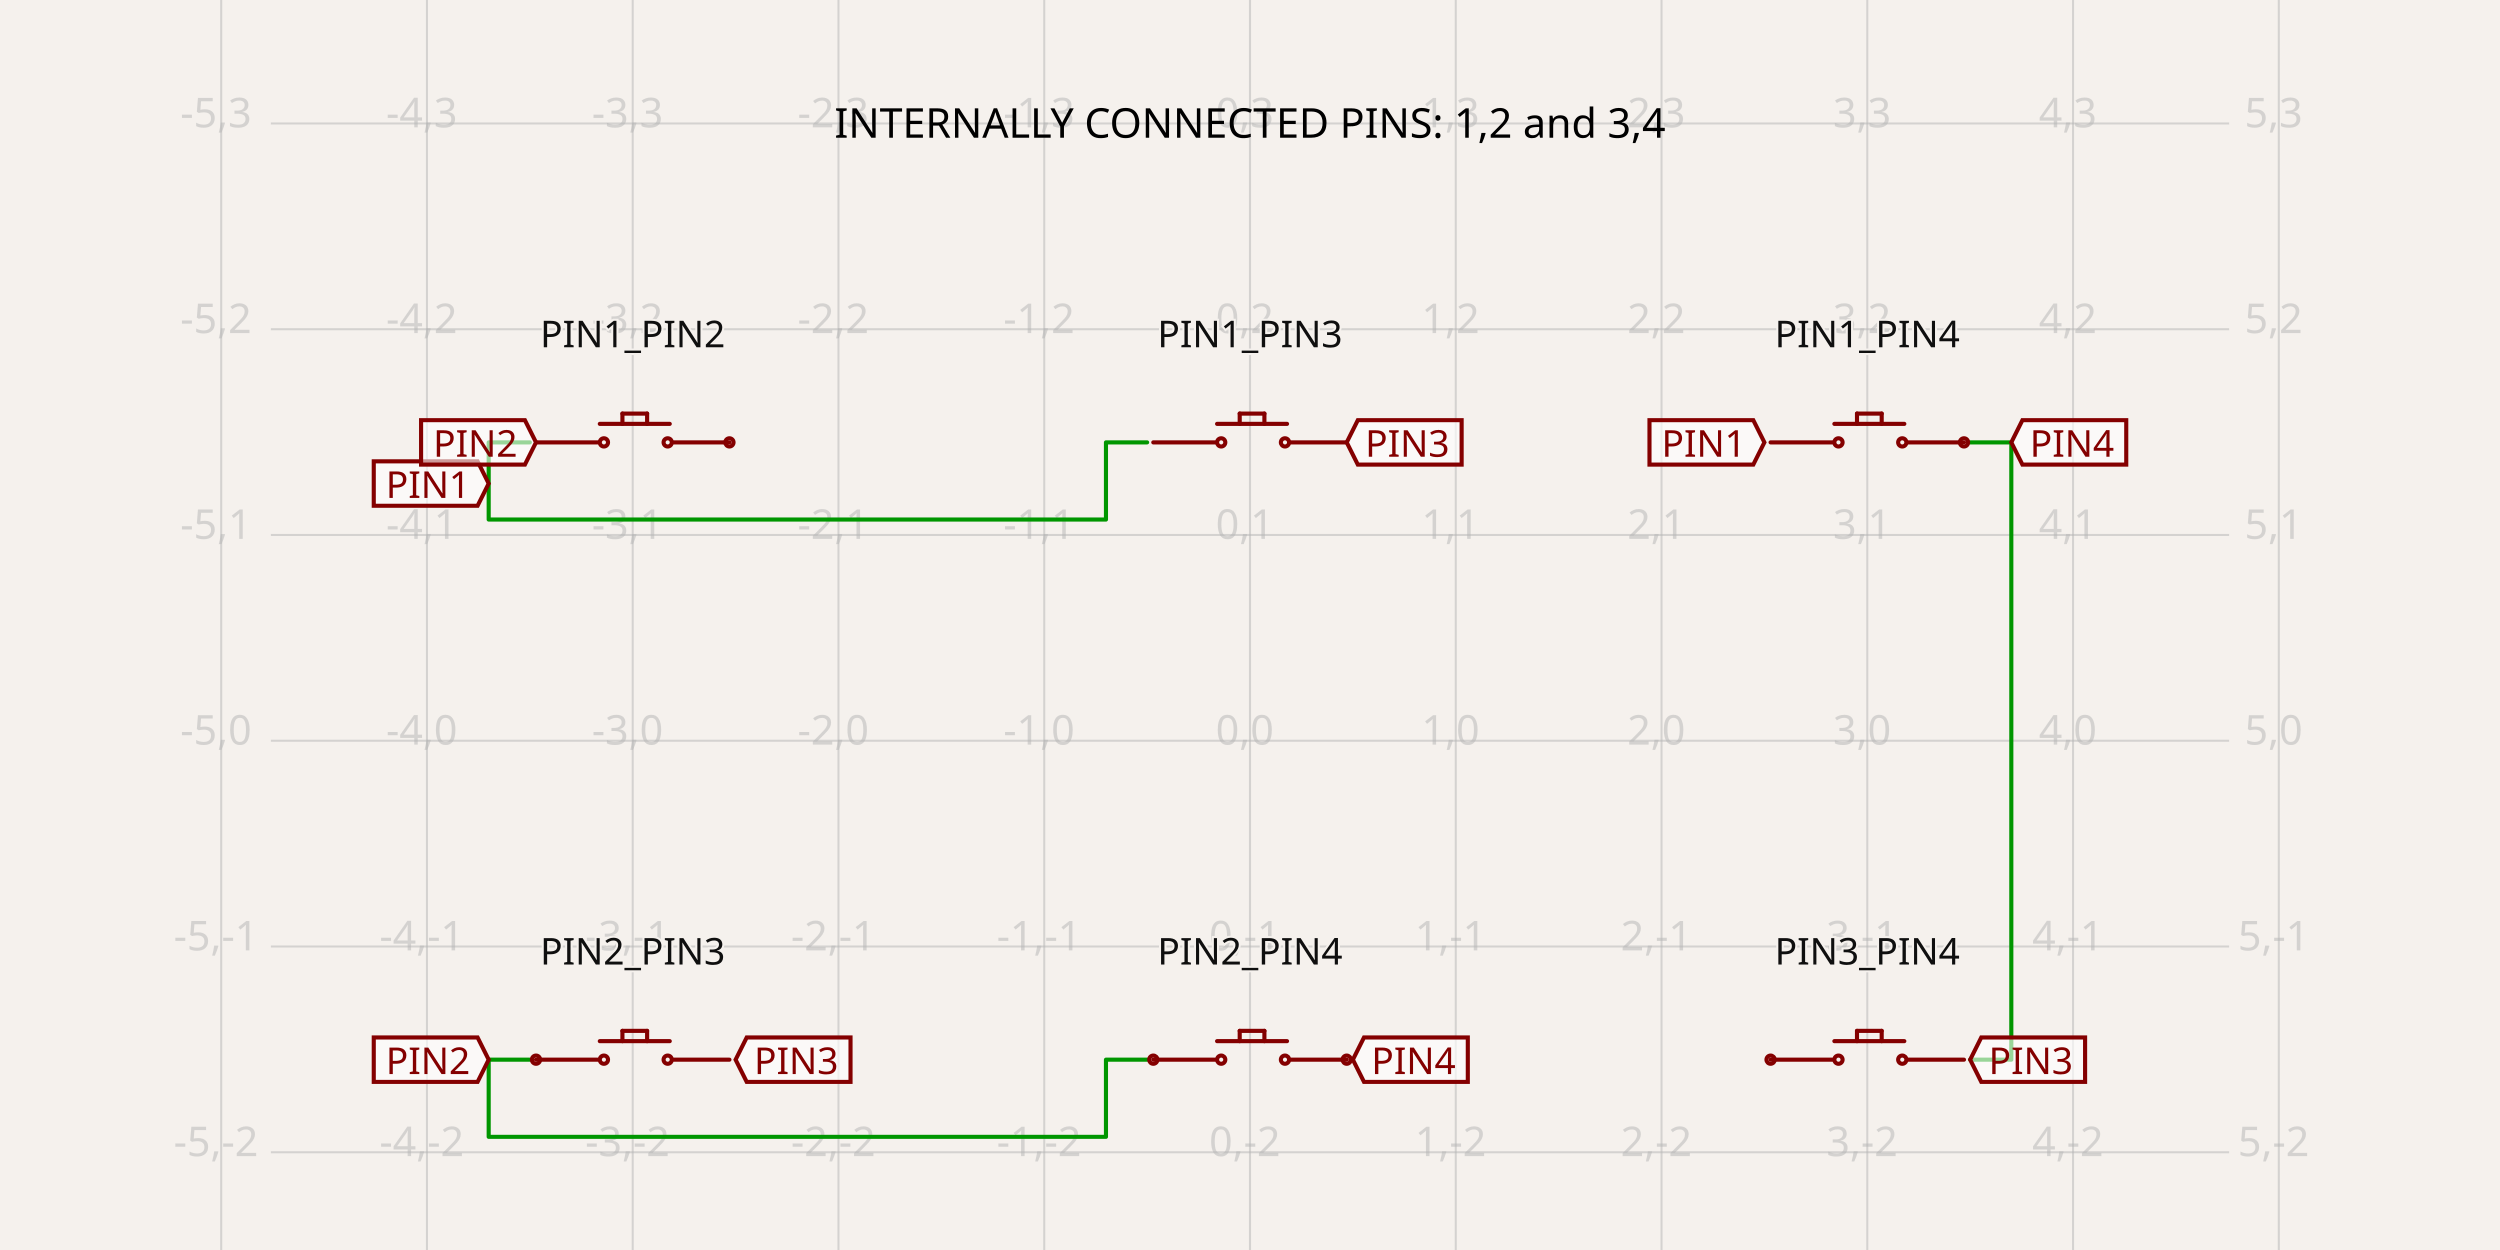
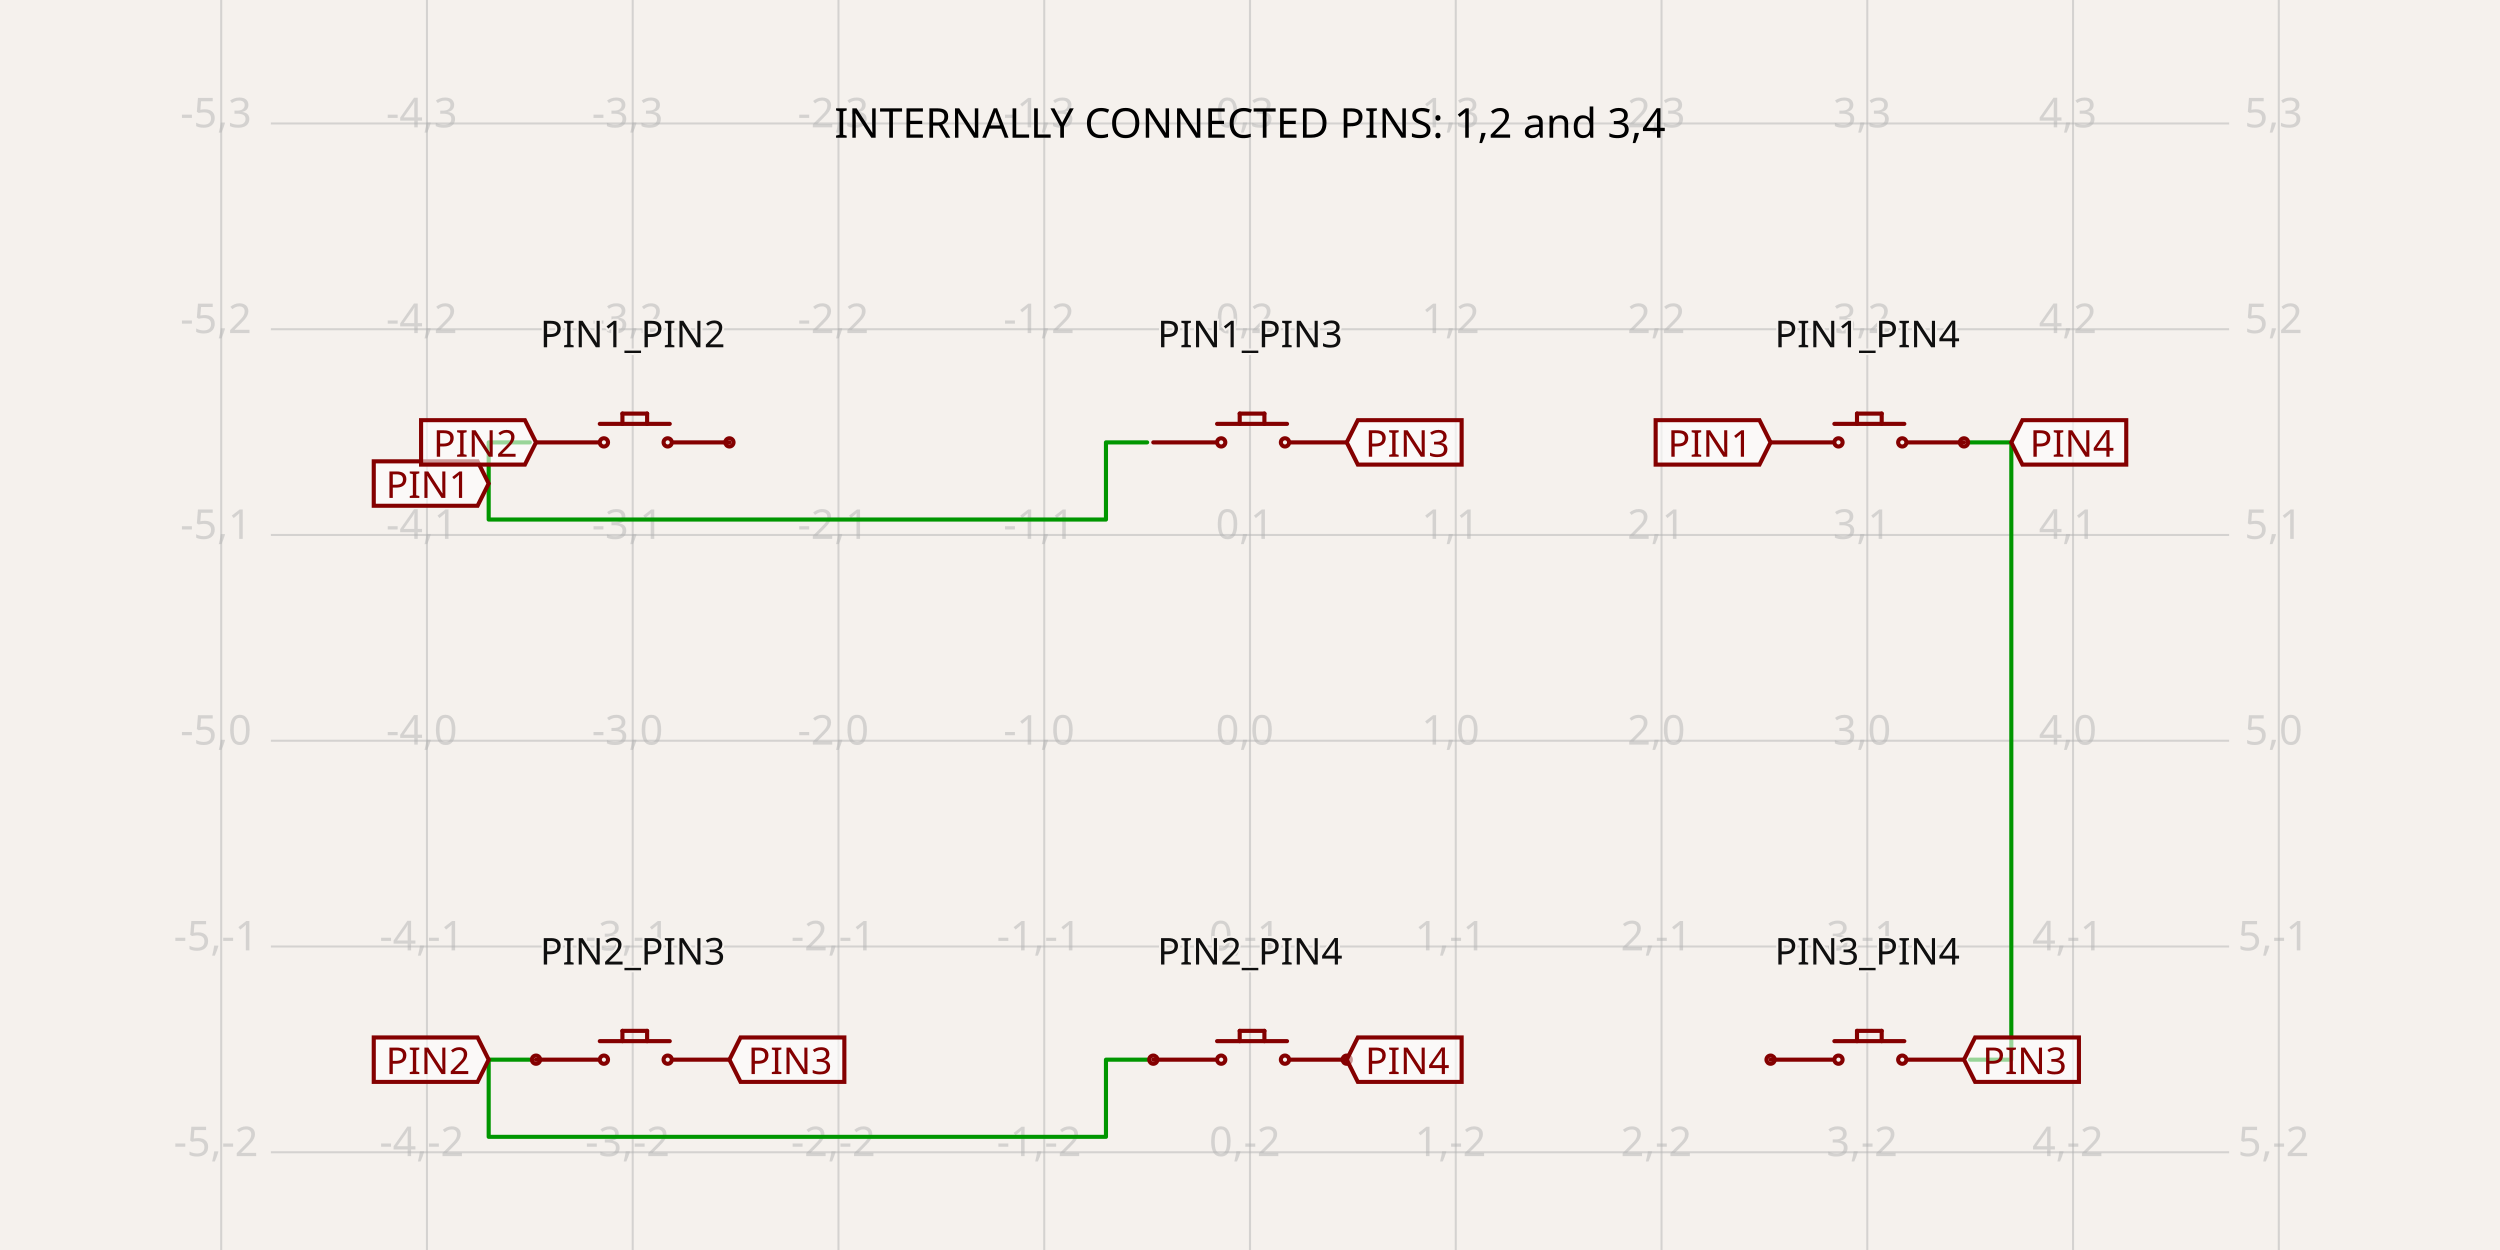
- <svg xmlns="http://www.w3.org/2000/svg" class="tscircuit-schematic" width="1200" height="600" style="background-color: rgb(245, 241, 237)" data-real-to-screen-transform="matrix(98.7654320988,0,0,-98.7654320988,600,355.5555555556)" data-software-used-string="@tscircuit/core@0.0.1353">
+ <svg xmlns="http://www.w3.org/2000/svg" class="tscircuit-schematic" width="1200" height="600" style="background-color: rgb(245, 241, 237)" data-real-to-screen-transform="matrix(98.7654320988,0,0,-98.7654320988,600,355.5555555556)" data-software-used-string="@tscircuit/core@0.0.1397">
  <style>
              .boundary { fill: rgb(245, 241, 237); }
              .schematic-boundary { fill: none; stroke: #fff; }
              .component { fill: none; stroke: rgb(132, 0, 0); }
              .chip { fill: rgb(255, 255, 194); stroke: rgb(132, 0, 0); }
              .component-pin { fill: none; stroke: rgb(132, 0, 0); }
              /* Basic per-trace hover fallback */
              .trace:hover {
                filter: invert(1);
              }
              .trace:hover .trace-crossing-outline {
                opacity: 0;
              }
              .trace:hover .trace-junction {
                filter: invert(1);
              }
              /* Net-hover highlighting: when a trace or its overlays are hovered,
                 invert color for all traces (base + overlays) sharing the same
                 subcircuit connectivity key. Also hide crossing outline during hover. */
              svg:has(:is(g.trace[data-subcircuit-connectivity-map-key="unnamedsubcircuitsubcircuit_source_group_0_connectivity_net1"], g.trace-overlays[data-subcircuit-connectivity-map-key="unnamedsubcircuitsubcircuit_source_group_0_connectivity_net1"]):hover) :is(g.trace[data-subcircuit-connectivity-map-key="unnamedsubcircuitsubcircuit_source_group_0_connectivity_net1"], g.trace-overlays[data-subcircuit-connectivity-map-key="unnamedsubcircuitsubcircuit_source_group_0_connectivity_net1"]) { filter: invert(1); }
svg:has(:is(g.trace[data-subcircuit-connectivity-map-key="unnamedsubcircuitsubcircuit_source_group_0_connectivity_net1"], g.trace-overlays[data-subcircuit-connectivity-map-key="unnamedsubcircuitsubcircuit_source_group_0_connectivity_net1"]):hover) g.trace-overlays[data-subcircuit-connectivity-map-key="unnamedsubcircuitsubcircuit_source_group_0_connectivity_net1"] .trace-crossing-outline { opacity: 0; }
svg:has(:is(g.trace[data-subcircuit-connectivity-map-key="unnamedsubcircuitsubcircuit_source_group_0_connectivity_net0"], g.trace-overlays[data-subcircuit-connectivity-map-key="unnamedsubcircuitsubcircuit_source_group_0_connectivity_net0"]):hover) :is(g.trace[data-subcircuit-connectivity-map-key="unnamedsubcircuitsubcircuit_source_group_0_connectivity_net0"], g.trace-overlays[data-subcircuit-connectivity-map-key="unnamedsubcircuitsubcircuit_source_group_0_connectivity_net0"]) { filter: invert(1); }
svg:has(:is(g.trace[data-subcircuit-connectivity-map-key="unnamedsubcircuitsubcircuit_source_group_0_connectivity_net0"], g.trace-overlays[data-subcircuit-connectivity-map-key="unnamedsubcircuitsubcircuit_source_group_0_connectivity_net0"]):hover) g.trace-overlays[data-subcircuit-connectivity-map-key="unnamedsubcircuitsubcircuit_source_group_0_connectivity_net0"] .trace-crossing-outline { opacity: 0; }
svg:has(:is(g.trace[data-subcircuit-connectivity-map-key="unnamedsubcircuitsubcircuit_source_group_0_connectivity_net3"], g.trace-overlays[data-subcircuit-connectivity-map-key="unnamedsubcircuitsubcircuit_source_group_0_connectivity_net3"]):hover) :is(g.trace[data-subcircuit-connectivity-map-key="unnamedsubcircuitsubcircuit_source_group_0_connectivity_net3"], g.trace-overlays[data-subcircuit-connectivity-map-key="unnamedsubcircuitsubcircuit_source_group_0_connectivity_net3"]) { filter: invert(1); }
svg:has(:is(g.trace[data-subcircuit-connectivity-map-key="unnamedsubcircuitsubcircuit_source_group_0_connectivity_net3"], g.trace-overlays[data-subcircuit-connectivity-map-key="unnamedsubcircuitsubcircuit_source_group_0_connectivity_net3"]):hover) g.trace-overlays[data-subcircuit-connectivity-map-key="unnamedsubcircuitsubcircuit_source_group_0_connectivity_net3"] .trace-crossing-outline { opacity: 0; }
              .text { font-family: sans-serif; fill: rgb(0, 150, 0); }
              .pin-number { fill: rgb(169, 0, 0); }
              .port-label { fill: rgb(0, 100, 100); }
              .component-name { fill: rgb(0, 100, 100); }
              
            </style>
  <rect class="boundary" x="0" y="0" width="1200" height="600" />
  <g class="grid sch-grid">
    <line x1="106.173" y1="600" x2="106.173" y2="-8.003553375601768e-11" stroke="rgb(181, 181, 181)" stroke-width="0.988" stroke-opacity="0.5" />
    <line x1="204.938" y1="600" x2="204.938" y2="-8.003553375601768e-11" stroke="rgb(181, 181, 181)" stroke-width="0.988" stroke-opacity="0.5" />
    <line x1="303.704" y1="600" x2="303.704" y2="-8.003553375601768e-11" stroke="rgb(181, 181, 181)" stroke-width="0.988" stroke-opacity="0.5" />
    <line x1="402.469" y1="600" x2="402.469" y2="-8.003553375601768e-11" stroke="rgb(181, 181, 181)" stroke-width="0.988" stroke-opacity="0.5" />
    <line x1="501.235" y1="600" x2="501.235" y2="-8.003553375601768e-11" stroke="rgb(181, 181, 181)" stroke-width="0.988" stroke-opacity="0.5" />
    <line x1="600" y1="600" x2="600" y2="-8.003553375601768e-11" stroke="rgb(181, 181, 181)" stroke-width="0.988" stroke-opacity="0.5" />
    <line x1="698.765" y1="600" x2="698.765" y2="-8.003553375601768e-11" stroke="rgb(181, 181, 181)" stroke-width="0.988" stroke-opacity="0.5" />
    <line x1="797.531" y1="600" x2="797.531" y2="-8.003553375601768e-11" stroke="rgb(181, 181, 181)" stroke-width="0.988" stroke-opacity="0.5" />
    <line x1="896.296" y1="600" x2="896.296" y2="-8.003553375601768e-11" stroke="rgb(181, 181, 181)" stroke-width="0.988" stroke-opacity="0.5" />
    <line x1="995.062" y1="600" x2="995.062" y2="-8.003553375601768e-11" stroke="rgb(181, 181, 181)" stroke-width="0.988" stroke-opacity="0.5" />
    <line x1="1093.827" y1="600" x2="1093.827" y2="-8.003553375601768e-11" stroke="rgb(181, 181, 181)" stroke-width="0.988" stroke-opacity="0.5" />
    <line x1="130.021" y1="651.852" x2="1069.979" y2="651.852" stroke="rgb(181, 181, 181)" stroke-width="0.988" stroke-opacity="0.5" />
    <line x1="130.021" y1="553.086" x2="1069.979" y2="553.086" stroke="rgb(181, 181, 181)" stroke-width="0.988" stroke-opacity="0.5" />
    <line x1="130.021" y1="454.321" x2="1069.979" y2="454.321" stroke="rgb(181, 181, 181)" stroke-width="0.988" stroke-opacity="0.5" />
    <line x1="130.021" y1="355.556" x2="1069.979" y2="355.556" stroke="rgb(181, 181, 181)" stroke-width="0.988" stroke-opacity="0.5" />
    <line x1="130.021" y1="256.79" x2="1069.979" y2="256.79" stroke="rgb(181, 181, 181)" stroke-width="0.988" stroke-opacity="0.5" />
    <line x1="130.021" y1="158.025" x2="1069.979" y2="158.025" stroke="rgb(181, 181, 181)" stroke-width="0.988" stroke-opacity="0.5" />
    <line x1="130.021" y1="59.259" x2="1069.979" y2="59.259" stroke="rgb(181, 181, 181)" stroke-width="0.988" stroke-opacity="0.5" />
    <line x1="130.021" y1="-39.506" x2="1069.979" y2="-39.506" stroke="rgb(181, 181, 181)" stroke-width="0.988" stroke-opacity="0.5" />
    <text x="103.673" y="646.852" fill="rgb(181, 181, 181)" font-size="19.753" fill-opacity="0.5" text-anchor="middle" dominant-baseline="middle" font-family="sans-serif">-5,-3</text>
    <text x="103.673" y="548.086" fill="rgb(181, 181, 181)" font-size="19.753" fill-opacity="0.5" text-anchor="middle" dominant-baseline="middle" font-family="sans-serif">-5,-2</text>
    <text x="103.673" y="449.321" fill="rgb(181, 181, 181)" font-size="19.753" fill-opacity="0.5" text-anchor="middle" dominant-baseline="middle" font-family="sans-serif">-5,-1</text>
    <text x="103.673" y="350.556" fill="rgb(181, 181, 181)" font-size="19.753" fill-opacity="0.5" text-anchor="middle" dominant-baseline="middle" font-family="sans-serif">-5,0</text>
    <text x="103.673" y="251.79" fill="rgb(181, 181, 181)" font-size="19.753" fill-opacity="0.5" text-anchor="middle" dominant-baseline="middle" font-family="sans-serif">-5,1</text>
    <text x="103.673" y="153.025" fill="rgb(181, 181, 181)" font-size="19.753" fill-opacity="0.5" text-anchor="middle" dominant-baseline="middle" font-family="sans-serif">-5,2</text>
    <text x="103.673" y="54.259" fill="rgb(181, 181, 181)" font-size="19.753" fill-opacity="0.5" text-anchor="middle" dominant-baseline="middle" font-family="sans-serif">-5,3</text>
    <text x="103.673" y="-44.506" fill="rgb(181, 181, 181)" font-size="19.753" fill-opacity="0.5" text-anchor="middle" dominant-baseline="middle" font-family="sans-serif">-5,4</text>
    <text x="202.438" y="646.852" fill="rgb(181, 181, 181)" font-size="19.753" fill-opacity="0.5" text-anchor="middle" dominant-baseline="middle" font-family="sans-serif">-4,-3</text>
    <text x="202.438" y="548.086" fill="rgb(181, 181, 181)" font-size="19.753" fill-opacity="0.5" text-anchor="middle" dominant-baseline="middle" font-family="sans-serif">-4,-2</text>
    <text x="202.438" y="449.321" fill="rgb(181, 181, 181)" font-size="19.753" fill-opacity="0.5" text-anchor="middle" dominant-baseline="middle" font-family="sans-serif">-4,-1</text>
    <text x="202.438" y="350.556" fill="rgb(181, 181, 181)" font-size="19.753" fill-opacity="0.5" text-anchor="middle" dominant-baseline="middle" font-family="sans-serif">-4,0</text>
    <text x="202.438" y="251.79" fill="rgb(181, 181, 181)" font-size="19.753" fill-opacity="0.5" text-anchor="middle" dominant-baseline="middle" font-family="sans-serif">-4,1</text>
    <text x="202.438" y="153.025" fill="rgb(181, 181, 181)" font-size="19.753" fill-opacity="0.5" text-anchor="middle" dominant-baseline="middle" font-family="sans-serif">-4,2</text>
    <text x="202.438" y="54.259" fill="rgb(181, 181, 181)" font-size="19.753" fill-opacity="0.5" text-anchor="middle" dominant-baseline="middle" font-family="sans-serif">-4,3</text>
    <text x="202.438" y="-44.506" fill="rgb(181, 181, 181)" font-size="19.753" fill-opacity="0.5" text-anchor="middle" dominant-baseline="middle" font-family="sans-serif">-4,4</text>
    <text x="301.204" y="646.852" fill="rgb(181, 181, 181)" font-size="19.753" fill-opacity="0.5" text-anchor="middle" dominant-baseline="middle" font-family="sans-serif">-3,-3</text>
    <text x="301.204" y="548.086" fill="rgb(181, 181, 181)" font-size="19.753" fill-opacity="0.5" text-anchor="middle" dominant-baseline="middle" font-family="sans-serif">-3,-2</text>
    <text x="301.204" y="449.321" fill="rgb(181, 181, 181)" font-size="19.753" fill-opacity="0.5" text-anchor="middle" dominant-baseline="middle" font-family="sans-serif">-3,-1</text>
    <text x="301.204" y="350.556" fill="rgb(181, 181, 181)" font-size="19.753" fill-opacity="0.5" text-anchor="middle" dominant-baseline="middle" font-family="sans-serif">-3,0</text>
    <text x="301.204" y="251.79" fill="rgb(181, 181, 181)" font-size="19.753" fill-opacity="0.5" text-anchor="middle" dominant-baseline="middle" font-family="sans-serif">-3,1</text>
    <text x="301.204" y="153.025" fill="rgb(181, 181, 181)" font-size="19.753" fill-opacity="0.5" text-anchor="middle" dominant-baseline="middle" font-family="sans-serif">-3,2</text>
    <text x="301.204" y="54.259" fill="rgb(181, 181, 181)" font-size="19.753" fill-opacity="0.5" text-anchor="middle" dominant-baseline="middle" font-family="sans-serif">-3,3</text>
    <text x="301.204" y="-44.506" fill="rgb(181, 181, 181)" font-size="19.753" fill-opacity="0.5" text-anchor="middle" dominant-baseline="middle" font-family="sans-serif">-3,4</text>
    <text x="399.969" y="646.852" fill="rgb(181, 181, 181)" font-size="19.753" fill-opacity="0.5" text-anchor="middle" dominant-baseline="middle" font-family="sans-serif">-2,-3</text>
    <text x="399.969" y="548.086" fill="rgb(181, 181, 181)" font-size="19.753" fill-opacity="0.5" text-anchor="middle" dominant-baseline="middle" font-family="sans-serif">-2,-2</text>
    <text x="399.969" y="449.321" fill="rgb(181, 181, 181)" font-size="19.753" fill-opacity="0.5" text-anchor="middle" dominant-baseline="middle" font-family="sans-serif">-2,-1</text>
    <text x="399.969" y="350.556" fill="rgb(181, 181, 181)" font-size="19.753" fill-opacity="0.5" text-anchor="middle" dominant-baseline="middle" font-family="sans-serif">-2,0</text>
    <text x="399.969" y="251.79" fill="rgb(181, 181, 181)" font-size="19.753" fill-opacity="0.5" text-anchor="middle" dominant-baseline="middle" font-family="sans-serif">-2,1</text>
    <text x="399.969" y="153.025" fill="rgb(181, 181, 181)" font-size="19.753" fill-opacity="0.5" text-anchor="middle" dominant-baseline="middle" font-family="sans-serif">-2,2</text>
    <text x="399.969" y="54.259" fill="rgb(181, 181, 181)" font-size="19.753" fill-opacity="0.5" text-anchor="middle" dominant-baseline="middle" font-family="sans-serif">-2,3</text>
    <text x="399.969" y="-44.506" fill="rgb(181, 181, 181)" font-size="19.753" fill-opacity="0.5" text-anchor="middle" dominant-baseline="middle" font-family="sans-serif">-2,4</text>
    <text x="498.735" y="646.852" fill="rgb(181, 181, 181)" font-size="19.753" fill-opacity="0.5" text-anchor="middle" dominant-baseline="middle" font-family="sans-serif">-1,-3</text>
    <text x="498.735" y="548.086" fill="rgb(181, 181, 181)" font-size="19.753" fill-opacity="0.5" text-anchor="middle" dominant-baseline="middle" font-family="sans-serif">-1,-2</text>
    <text x="498.735" y="449.321" fill="rgb(181, 181, 181)" font-size="19.753" fill-opacity="0.5" text-anchor="middle" dominant-baseline="middle" font-family="sans-serif">-1,-1</text>
    <text x="498.735" y="350.556" fill="rgb(181, 181, 181)" font-size="19.753" fill-opacity="0.5" text-anchor="middle" dominant-baseline="middle" font-family="sans-serif">-1,0</text>
    <text x="498.735" y="251.79" fill="rgb(181, 181, 181)" font-size="19.753" fill-opacity="0.5" text-anchor="middle" dominant-baseline="middle" font-family="sans-serif">-1,1</text>
    <text x="498.735" y="153.025" fill="rgb(181, 181, 181)" font-size="19.753" fill-opacity="0.5" text-anchor="middle" dominant-baseline="middle" font-family="sans-serif">-1,2</text>
    <text x="498.735" y="54.259" fill="rgb(181, 181, 181)" font-size="19.753" fill-opacity="0.5" text-anchor="middle" dominant-baseline="middle" font-family="sans-serif">-1,3</text>
    <text x="498.735" y="-44.506" fill="rgb(181, 181, 181)" font-size="19.753" fill-opacity="0.5" text-anchor="middle" dominant-baseline="middle" font-family="sans-serif">-1,4</text>
    <text x="597.5" y="646.852" fill="rgb(181, 181, 181)" font-size="19.753" fill-opacity="0.5" text-anchor="middle" dominant-baseline="middle" font-family="sans-serif">0,-3</text>
    <text x="597.5" y="548.086" fill="rgb(181, 181, 181)" font-size="19.753" fill-opacity="0.5" text-anchor="middle" dominant-baseline="middle" font-family="sans-serif">0,-2</text>
    <text x="597.5" y="449.321" fill="rgb(181, 181, 181)" font-size="19.753" fill-opacity="0.5" text-anchor="middle" dominant-baseline="middle" font-family="sans-serif">0,-1</text>
    <text x="597.5" y="350.556" fill="rgb(181, 181, 181)" font-size="19.753" fill-opacity="0.5" text-anchor="middle" dominant-baseline="middle" font-family="sans-serif">0,0</text>
    <text x="597.5" y="251.79" fill="rgb(181, 181, 181)" font-size="19.753" fill-opacity="0.5" text-anchor="middle" dominant-baseline="middle" font-family="sans-serif">0,1</text>
    <text x="597.5" y="153.025" fill="rgb(181, 181, 181)" font-size="19.753" fill-opacity="0.5" text-anchor="middle" dominant-baseline="middle" font-family="sans-serif">0,2</text>
    <text x="597.5" y="54.259" fill="rgb(181, 181, 181)" font-size="19.753" fill-opacity="0.5" text-anchor="middle" dominant-baseline="middle" font-family="sans-serif">0,3</text>
    <text x="597.5" y="-44.506" fill="rgb(181, 181, 181)" font-size="19.753" fill-opacity="0.5" text-anchor="middle" dominant-baseline="middle" font-family="sans-serif">0,4</text>
    <text x="696.265" y="646.852" fill="rgb(181, 181, 181)" font-size="19.753" fill-opacity="0.5" text-anchor="middle" dominant-baseline="middle" font-family="sans-serif">1,-3</text>
    <text x="696.265" y="548.086" fill="rgb(181, 181, 181)" font-size="19.753" fill-opacity="0.5" text-anchor="middle" dominant-baseline="middle" font-family="sans-serif">1,-2</text>
    <text x="696.265" y="449.321" fill="rgb(181, 181, 181)" font-size="19.753" fill-opacity="0.5" text-anchor="middle" dominant-baseline="middle" font-family="sans-serif">1,-1</text>
    <text x="696.265" y="350.556" fill="rgb(181, 181, 181)" font-size="19.753" fill-opacity="0.5" text-anchor="middle" dominant-baseline="middle" font-family="sans-serif">1,0</text>
    <text x="696.265" y="251.79" fill="rgb(181, 181, 181)" font-size="19.753" fill-opacity="0.5" text-anchor="middle" dominant-baseline="middle" font-family="sans-serif">1,1</text>
    <text x="696.265" y="153.025" fill="rgb(181, 181, 181)" font-size="19.753" fill-opacity="0.5" text-anchor="middle" dominant-baseline="middle" font-family="sans-serif">1,2</text>
    <text x="696.265" y="54.259" fill="rgb(181, 181, 181)" font-size="19.753" fill-opacity="0.5" text-anchor="middle" dominant-baseline="middle" font-family="sans-serif">1,3</text>
    <text x="696.265" y="-44.506" fill="rgb(181, 181, 181)" font-size="19.753" fill-opacity="0.5" text-anchor="middle" dominant-baseline="middle" font-family="sans-serif">1,4</text>
    <text x="795.031" y="646.852" fill="rgb(181, 181, 181)" font-size="19.753" fill-opacity="0.5" text-anchor="middle" dominant-baseline="middle" font-family="sans-serif">2,-3</text>
    <text x="795.031" y="548.086" fill="rgb(181, 181, 181)" font-size="19.753" fill-opacity="0.5" text-anchor="middle" dominant-baseline="middle" font-family="sans-serif">2,-2</text>
    <text x="795.031" y="449.321" fill="rgb(181, 181, 181)" font-size="19.753" fill-opacity="0.5" text-anchor="middle" dominant-baseline="middle" font-family="sans-serif">2,-1</text>
    <text x="795.031" y="350.556" fill="rgb(181, 181, 181)" font-size="19.753" fill-opacity="0.5" text-anchor="middle" dominant-baseline="middle" font-family="sans-serif">2,0</text>
    <text x="795.031" y="251.79" fill="rgb(181, 181, 181)" font-size="19.753" fill-opacity="0.5" text-anchor="middle" dominant-baseline="middle" font-family="sans-serif">2,1</text>
    <text x="795.031" y="153.025" fill="rgb(181, 181, 181)" font-size="19.753" fill-opacity="0.5" text-anchor="middle" dominant-baseline="middle" font-family="sans-serif">2,2</text>
    <text x="795.031" y="54.259" fill="rgb(181, 181, 181)" font-size="19.753" fill-opacity="0.5" text-anchor="middle" dominant-baseline="middle" font-family="sans-serif">2,3</text>
    <text x="795.031" y="-44.506" fill="rgb(181, 181, 181)" font-size="19.753" fill-opacity="0.5" text-anchor="middle" dominant-baseline="middle" font-family="sans-serif">2,4</text>
    <text x="893.796" y="646.852" fill="rgb(181, 181, 181)" font-size="19.753" fill-opacity="0.5" text-anchor="middle" dominant-baseline="middle" font-family="sans-serif">3,-3</text>
    <text x="893.796" y="548.086" fill="rgb(181, 181, 181)" font-size="19.753" fill-opacity="0.5" text-anchor="middle" dominant-baseline="middle" font-family="sans-serif">3,-2</text>
    <text x="893.796" y="449.321" fill="rgb(181, 181, 181)" font-size="19.753" fill-opacity="0.5" text-anchor="middle" dominant-baseline="middle" font-family="sans-serif">3,-1</text>
    <text x="893.796" y="350.556" fill="rgb(181, 181, 181)" font-size="19.753" fill-opacity="0.5" text-anchor="middle" dominant-baseline="middle" font-family="sans-serif">3,0</text>
    <text x="893.796" y="251.79" fill="rgb(181, 181, 181)" font-size="19.753" fill-opacity="0.5" text-anchor="middle" dominant-baseline="middle" font-family="sans-serif">3,1</text>
    <text x="893.796" y="153.025" fill="rgb(181, 181, 181)" font-size="19.753" fill-opacity="0.5" text-anchor="middle" dominant-baseline="middle" font-family="sans-serif">3,2</text>
    <text x="893.796" y="54.259" fill="rgb(181, 181, 181)" font-size="19.753" fill-opacity="0.5" text-anchor="middle" dominant-baseline="middle" font-family="sans-serif">3,3</text>
    <text x="893.796" y="-44.506" fill="rgb(181, 181, 181)" font-size="19.753" fill-opacity="0.5" text-anchor="middle" dominant-baseline="middle" font-family="sans-serif">3,4</text>
    <text x="992.562" y="646.852" fill="rgb(181, 181, 181)" font-size="19.753" fill-opacity="0.5" text-anchor="middle" dominant-baseline="middle" font-family="sans-serif">4,-3</text>
    <text x="992.562" y="548.086" fill="rgb(181, 181, 181)" font-size="19.753" fill-opacity="0.5" text-anchor="middle" dominant-baseline="middle" font-family="sans-serif">4,-2</text>
    <text x="992.562" y="449.321" fill="rgb(181, 181, 181)" font-size="19.753" fill-opacity="0.5" text-anchor="middle" dominant-baseline="middle" font-family="sans-serif">4,-1</text>
    <text x="992.562" y="350.556" fill="rgb(181, 181, 181)" font-size="19.753" fill-opacity="0.5" text-anchor="middle" dominant-baseline="middle" font-family="sans-serif">4,0</text>
    <text x="992.562" y="251.79" fill="rgb(181, 181, 181)" font-size="19.753" fill-opacity="0.5" text-anchor="middle" dominant-baseline="middle" font-family="sans-serif">4,1</text>
    <text x="992.562" y="153.025" fill="rgb(181, 181, 181)" font-size="19.753" fill-opacity="0.5" text-anchor="middle" dominant-baseline="middle" font-family="sans-serif">4,2</text>
    <text x="992.562" y="54.259" fill="rgb(181, 181, 181)" font-size="19.753" fill-opacity="0.5" text-anchor="middle" dominant-baseline="middle" font-family="sans-serif">4,3</text>
    <text x="992.562" y="-44.506" fill="rgb(181, 181, 181)" font-size="19.753" fill-opacity="0.5" text-anchor="middle" dominant-baseline="middle" font-family="sans-serif">4,4</text>
    <text x="1091.327" y="646.852" fill="rgb(181, 181, 181)" font-size="19.753" fill-opacity="0.5" text-anchor="middle" dominant-baseline="middle" font-family="sans-serif">5,-3</text>
    <text x="1091.327" y="548.086" fill="rgb(181, 181, 181)" font-size="19.753" fill-opacity="0.5" text-anchor="middle" dominant-baseline="middle" font-family="sans-serif">5,-2</text>
    <text x="1091.327" y="449.321" fill="rgb(181, 181, 181)" font-size="19.753" fill-opacity="0.5" text-anchor="middle" dominant-baseline="middle" font-family="sans-serif">5,-1</text>
    <text x="1091.327" y="350.556" fill="rgb(181, 181, 181)" font-size="19.753" fill-opacity="0.5" text-anchor="middle" dominant-baseline="middle" font-family="sans-serif">5,0</text>
    <text x="1091.327" y="251.79" fill="rgb(181, 181, 181)" font-size="19.753" fill-opacity="0.5" text-anchor="middle" dominant-baseline="middle" font-family="sans-serif">5,1</text>
    <text x="1091.327" y="153.025" fill="rgb(181, 181, 181)" font-size="19.753" fill-opacity="0.5" text-anchor="middle" dominant-baseline="middle" font-family="sans-serif">5,2</text>
    <text x="1091.327" y="54.259" fill="rgb(181, 181, 181)" font-size="19.753" fill-opacity="0.5" text-anchor="middle" dominant-baseline="middle" font-family="sans-serif">5,3</text>
    <text x="1091.327" y="-44.506" fill="rgb(181, 181, 181)" font-size="19.753" fill-opacity="0.5" text-anchor="middle" dominant-baseline="middle" font-family="sans-serif">5,4</text>
  </g>
  <g class="trace sch-trace" data-layer="base" data-circuit-json-type="schematic_trace" data-schematic-trace-id="schematic_trace_0" data-subcircuit-connectivity-map-key="unnamedsubcircuitsubcircuit_source_group_0_connectivity_net1">
    <path d="M 254.321 508.642 L 234.568 508.642 L 234.568 545.679 L 530.864 545.679 L 530.864 508.642 L 550.617 508.642" class="trace-invisible-hover-outline sch-trace-hitbox" stroke="rgb(0, 150, 0)" fill="none" stroke-width="15.802px" stroke-linecap="round" opacity="0" stroke-linejoin="round" />
    <path class="sch-trace-path" d="M 254.321 508.642 L 234.568 508.642 L 234.568 545.679 L 530.864 545.679 L 530.864 508.642 L 550.617 508.642" stroke="rgb(0, 150, 0)" fill="none" stroke-width="1.975px" stroke-linecap="round" stroke-linejoin="round" />
  </g>
  <g class="trace sch-trace" data-layer="base" data-circuit-json-type="schematic_trace" data-schematic-trace-id="schematic_trace_1" data-subcircuit-connectivity-map-key="unnamedsubcircuitsubcircuit_source_group_0_connectivity_net0">
    <path d="M 254.321 212.346 L 234.568 212.346 L 234.568 249.383 L 530.864 249.383 L 530.864 212.346 L 550.617 212.346" class="trace-invisible-hover-outline sch-trace-hitbox" stroke="rgb(0, 150, 0)" fill="none" stroke-width="15.802px" stroke-linecap="round" opacity="0" stroke-linejoin="round" />
    <path class="sch-trace-path" d="M 254.321 212.346 L 234.568 212.346 L 234.568 249.383 L 530.864 249.383 L 530.864 212.346 L 550.617 212.346" stroke="rgb(0, 150, 0)" fill="none" stroke-width="1.975px" stroke-linecap="round" stroke-linejoin="round" />
  </g>
  <g class="trace sch-trace" data-layer="base" data-circuit-json-type="schematic_trace" data-schematic-trace-id="schematic_trace_2" data-subcircuit-connectivity-map-key="unnamedsubcircuitsubcircuit_source_group_0_connectivity_net3">
    <path d="M 945.679 212.346 L 965.432 212.346 L 965.432 508.642 L 945.679 508.642" class="trace-invisible-hover-outline sch-trace-hitbox" stroke="rgb(0, 150, 0)" fill="none" stroke-width="15.802px" stroke-linecap="round" opacity="0" stroke-linejoin="round" />
    <path class="sch-trace-path" d="M 945.679 212.346 L 965.432 212.346 L 965.432 508.642 L 945.679 508.642" stroke="rgb(0, 150, 0)" fill="none" stroke-width="1.975px" stroke-linecap="round" stroke-linejoin="round" />
  </g>
  <g class="trace-overlays sch-trace-overlays" data-layer="overlay" data-circuit-json-type="schematic_trace" data-schematic-trace-id="schematic_trace_0" data-subcircuit-connectivity-map-key="unnamedsubcircuitsubcircuit_source_group_0_connectivity_net1" />
  <g class="trace-overlays sch-trace-overlays" data-layer="overlay" data-circuit-json-type="schematic_trace" data-schematic-trace-id="schematic_trace_1" data-subcircuit-connectivity-map-key="unnamedsubcircuitsubcircuit_source_group_0_connectivity_net0" />
  <g class="trace-overlays sch-trace-overlays" data-layer="overlay" data-circuit-json-type="schematic_trace" data-schematic-trace-id="schematic_trace_2" data-subcircuit-connectivity-map-key="unnamedsubcircuitsubcircuit_source_group_0_connectivity_net3" />
  <g class="sch-component" data-circuit-json-type="schematic_component" data-schematic-component-id="schematic_component_0">
    <rect class="component-overlay sch-component-overlay" x="257.284" y="198.519" width="92.84" height="13.827" fill="transparent" />
    <path class="sch-component-symbol-path" d="M 298.765 198.519 L 298.765 203.457" stroke="rgb(132, 0, 0)" fill="none" stroke-width="1.975px" stroke-linecap="round" />
    <path class="sch-component-symbol-path" d="M 298.765 198.519 L 310.617 198.519" stroke="rgb(132, 0, 0)" fill="none" stroke-width="1.975px" stroke-linecap="round" />
    <path class="sch-component-symbol-path" d="M 310.617 198.519 L 310.617 203.457" stroke="rgb(132, 0, 0)" fill="none" stroke-width="1.975px" stroke-linecap="round" />
    <path class="sch-component-symbol-path" d="M 257.284 212.346 L 286.914 212.346" stroke="rgb(132, 0, 0)" fill="none" stroke-width="1.975px" stroke-linecap="round" />
    <path class="sch-component-symbol-path" d="M 287.901 203.457 L 321.481 203.457" stroke="rgb(132, 0, 0)" fill="none" stroke-width="1.975px" stroke-linecap="round" />
    <path class="sch-component-symbol-path" d="M 323.457 212.346 L 350.123 212.346" stroke="rgb(132, 0, 0)" fill="none" stroke-width="1.975px" stroke-linecap="round" />
    <text class="sch-component-name sch-component-text" x="303.704" y="171.906" stroke="rgb(245, 241, 237)" stroke-width="1.975px" paint-order="stroke" fill="rgb(15, 15, 15)" font-family="sans-serif" text-anchor="middle" dominant-baseline="ideographic" font-size="17.778px">PIN1_PIN2</text>
    <text class="sch-component-text" x="303.704" y="242.909" fill="rgb(15, 15, 15)" font-family="sans-serif" text-anchor="middle" dominant-baseline="hanging" font-size="17.778px" />
    <circle class="component-pin sch-component-pin" cx="350.123" cy="212.346" r="1.975px" stroke-width="1.975px" fill="none" stroke="rgb(132, 0, 0)" />
    <circle class="sch-component-symbol-circle" cx="289.877" cy="212.346" r="1.975px" stroke-width="1.975px" fill="none" stroke="rgb(132, 0, 0)" />
    <circle class="sch-component-symbol-circle" cx="320.494" cy="212.346" r="1.975px" stroke-width="1.975px" fill="none" stroke="rgb(132, 0, 0)" />
  </g>
  <g class="sch-component" data-circuit-json-type="schematic_component" data-schematic-component-id="schematic_component_1">
    <rect class="component-overlay sch-component-overlay" x="553.58" y="198.519" width="92.84" height="13.827" fill="transparent" />
    <path class="sch-component-symbol-path" d="M 595.062 198.519 L 595.062 203.457" stroke="rgb(132, 0, 0)" fill="none" stroke-width="1.975px" stroke-linecap="round" />
    <path class="sch-component-symbol-path" d="M 595.062 198.519 L 606.914 198.519" stroke="rgb(132, 0, 0)" fill="none" stroke-width="1.975px" stroke-linecap="round" />
    <path class="sch-component-symbol-path" d="M 606.914 198.519 L 606.914 203.457" stroke="rgb(132, 0, 0)" fill="none" stroke-width="1.975px" stroke-linecap="round" />
    <path class="sch-component-symbol-path" d="M 553.58 212.346 L 583.21 212.346" stroke="rgb(132, 0, 0)" fill="none" stroke-width="1.975px" stroke-linecap="round" />
    <path class="sch-component-symbol-path" d="M 584.198 203.457 L 617.778 203.457" stroke="rgb(132, 0, 0)" fill="none" stroke-width="1.975px" stroke-linecap="round" />
    <path class="sch-component-symbol-path" d="M 619.753 212.346 L 646.42 212.346" stroke="rgb(132, 0, 0)" fill="none" stroke-width="1.975px" stroke-linecap="round" />
    <text class="sch-component-name sch-component-text" x="600" y="171.906" stroke="rgb(245, 241, 237)" stroke-width="1.975px" paint-order="stroke" fill="rgb(15, 15, 15)" font-family="sans-serif" text-anchor="middle" dominant-baseline="ideographic" font-size="17.778px">PIN1_PIN3</text>
    <text class="sch-component-text" x="600" y="242.909" fill="rgb(15, 15, 15)" font-family="sans-serif" text-anchor="middle" dominant-baseline="hanging" font-size="17.778px" />
    <circle class="sch-component-symbol-circle" cx="586.173" cy="212.346" r="1.975px" stroke-width="1.975px" fill="none" stroke="rgb(132, 0, 0)" />
    <circle class="sch-component-symbol-circle" cx="616.79" cy="212.346" r="1.975px" stroke-width="1.975px" fill="none" stroke="rgb(132, 0, 0)" />
  </g>
  <g class="sch-component" data-circuit-json-type="schematic_component" data-schematic-component-id="schematic_component_2">
    <rect class="component-overlay sch-component-overlay" x="849.877" y="198.519" width="92.84" height="13.827" fill="transparent" />
    <path class="sch-component-symbol-path" d="M 891.358 198.519 L 891.358 203.457" stroke="rgb(132, 0, 0)" fill="none" stroke-width="1.975px" stroke-linecap="round" />
    <path class="sch-component-symbol-path" d="M 891.358 198.519 L 903.21 198.519" stroke="rgb(132, 0, 0)" fill="none" stroke-width="1.975px" stroke-linecap="round" />
    <path class="sch-component-symbol-path" d="M 903.21 198.519 L 903.21 203.457" stroke="rgb(132, 0, 0)" fill="none" stroke-width="1.975px" stroke-linecap="round" />
    <path class="sch-component-symbol-path" d="M 849.877 212.346 L 879.506 212.346" stroke="rgb(132, 0, 0)" fill="none" stroke-width="1.975px" stroke-linecap="round" />
    <path class="sch-component-symbol-path" d="M 880.494 203.457 L 914.074 203.457" stroke="rgb(132, 0, 0)" fill="none" stroke-width="1.975px" stroke-linecap="round" />
    <path class="sch-component-symbol-path" d="M 916.049 212.346 L 942.716 212.346" stroke="rgb(132, 0, 0)" fill="none" stroke-width="1.975px" stroke-linecap="round" />
    <text class="sch-component-name sch-component-text" x="896.296" y="171.906" stroke="rgb(245, 241, 237)" stroke-width="1.975px" paint-order="stroke" fill="rgb(15, 15, 15)" font-family="sans-serif" text-anchor="middle" dominant-baseline="ideographic" font-size="17.778px">PIN1_PIN4</text>
    <text class="sch-component-text" x="896.296" y="242.909" fill="rgb(15, 15, 15)" font-family="sans-serif" text-anchor="middle" dominant-baseline="hanging" font-size="17.778px" />
    <circle class="component-pin sch-component-pin" cx="942.716" cy="212.346" r="1.975px" stroke-width="1.975px" fill="none" stroke="rgb(132, 0, 0)" />
    <circle class="sch-component-symbol-circle" cx="882.469" cy="212.346" r="1.975px" stroke-width="1.975px" fill="none" stroke="rgb(132, 0, 0)" />
    <circle class="sch-component-symbol-circle" cx="913.086" cy="212.346" r="1.975px" stroke-width="1.975px" fill="none" stroke="rgb(132, 0, 0)" />
  </g>
  <g class="sch-component" data-circuit-json-type="schematic_component" data-schematic-component-id="schematic_component_3">
    <rect class="component-overlay sch-component-overlay" x="257.284" y="494.815" width="92.84" height="13.827" fill="transparent" />
    <path class="sch-component-symbol-path" d="M 298.765 494.815 L 298.765 499.753" stroke="rgb(132, 0, 0)" fill="none" stroke-width="1.975px" stroke-linecap="round" />
    <path class="sch-component-symbol-path" d="M 298.765 494.815 L 310.617 494.815" stroke="rgb(132, 0, 0)" fill="none" stroke-width="1.975px" stroke-linecap="round" />
    <path class="sch-component-symbol-path" d="M 310.617 494.815 L 310.617 499.753" stroke="rgb(132, 0, 0)" fill="none" stroke-width="1.975px" stroke-linecap="round" />
    <path class="sch-component-symbol-path" d="M 257.284 508.642 L 286.914 508.642" stroke="rgb(132, 0, 0)" fill="none" stroke-width="1.975px" stroke-linecap="round" />
    <path class="sch-component-symbol-path" d="M 287.901 499.753 L 321.481 499.753" stroke="rgb(132, 0, 0)" fill="none" stroke-width="1.975px" stroke-linecap="round" />
    <path class="sch-component-symbol-path" d="M 323.457 508.642 L 350.123 508.642" stroke="rgb(132, 0, 0)" fill="none" stroke-width="1.975px" stroke-linecap="round" />
    <text class="sch-component-name sch-component-text" x="303.704" y="468.202" stroke="rgb(245, 241, 237)" stroke-width="1.975px" paint-order="stroke" fill="rgb(15, 15, 15)" font-family="sans-serif" text-anchor="middle" dominant-baseline="ideographic" font-size="17.778px">PIN2_PIN3</text>
    <text class="sch-component-text" x="303.704" y="539.205" fill="rgb(15, 15, 15)" font-family="sans-serif" text-anchor="middle" dominant-baseline="hanging" font-size="17.778px" />
    <circle class="component-pin sch-component-pin" cx="257.284" cy="508.642" r="1.975px" stroke-width="1.975px" fill="none" stroke="rgb(132, 0, 0)" />
    <circle class="sch-component-symbol-circle" cx="289.877" cy="508.642" r="1.975px" stroke-width="1.975px" fill="none" stroke="rgb(132, 0, 0)" />
    <circle class="sch-component-symbol-circle" cx="320.494" cy="508.642" r="1.975px" stroke-width="1.975px" fill="none" stroke="rgb(132, 0, 0)" />
  </g>
  <g class="sch-component" data-circuit-json-type="schematic_component" data-schematic-component-id="schematic_component_4">
    <rect class="component-overlay sch-component-overlay" x="553.58" y="494.815" width="92.84" height="13.827" fill="transparent" />
    <path class="sch-component-symbol-path" d="M 595.062 494.815 L 595.062 499.753" stroke="rgb(132, 0, 0)" fill="none" stroke-width="1.975px" stroke-linecap="round" />
    <path class="sch-component-symbol-path" d="M 595.062 494.815 L 606.914 494.815" stroke="rgb(132, 0, 0)" fill="none" stroke-width="1.975px" stroke-linecap="round" />
    <path class="sch-component-symbol-path" d="M 606.914 494.815 L 606.914 499.753" stroke="rgb(132, 0, 0)" fill="none" stroke-width="1.975px" stroke-linecap="round" />
    <path class="sch-component-symbol-path" d="M 553.58 508.642 L 583.21 508.642" stroke="rgb(132, 0, 0)" fill="none" stroke-width="1.975px" stroke-linecap="round" />
    <path class="sch-component-symbol-path" d="M 584.198 499.753 L 617.778 499.753" stroke="rgb(132, 0, 0)" fill="none" stroke-width="1.975px" stroke-linecap="round" />
    <path class="sch-component-symbol-path" d="M 619.753 508.642 L 646.42 508.642" stroke="rgb(132, 0, 0)" fill="none" stroke-width="1.975px" stroke-linecap="round" />
    <text class="sch-component-name sch-component-text" x="600" y="468.202" stroke="rgb(245, 241, 237)" stroke-width="1.975px" paint-order="stroke" fill="rgb(15, 15, 15)" font-family="sans-serif" text-anchor="middle" dominant-baseline="ideographic" font-size="17.778px">PIN2_PIN4</text>
    <text class="sch-component-text" x="600" y="539.205" fill="rgb(15, 15, 15)" font-family="sans-serif" text-anchor="middle" dominant-baseline="hanging" font-size="17.778px" />
    <circle class="component-pin sch-component-pin" cx="553.58" cy="508.642" r="1.975px" stroke-width="1.975px" fill="none" stroke="rgb(132, 0, 0)" />
    <circle class="component-pin sch-component-pin" cx="646.42" cy="508.642" r="1.975px" stroke-width="1.975px" fill="none" stroke="rgb(132, 0, 0)" />
    <circle class="sch-component-symbol-circle" cx="586.173" cy="508.642" r="1.975px" stroke-width="1.975px" fill="none" stroke="rgb(132, 0, 0)" />
    <circle class="sch-component-symbol-circle" cx="616.79" cy="508.642" r="1.975px" stroke-width="1.975px" fill="none" stroke="rgb(132, 0, 0)" />
  </g>
  <g class="sch-component" data-circuit-json-type="schematic_component" data-schematic-component-id="schematic_component_5">
    <rect class="component-overlay sch-component-overlay" x="849.877" y="494.815" width="92.84" height="13.827" fill="transparent" />
    <path class="sch-component-symbol-path" d="M 891.358 494.815 L 891.358 499.753" stroke="rgb(132, 0, 0)" fill="none" stroke-width="1.975px" stroke-linecap="round" />
    <path class="sch-component-symbol-path" d="M 891.358 494.815 L 903.21 494.815" stroke="rgb(132, 0, 0)" fill="none" stroke-width="1.975px" stroke-linecap="round" />
    <path class="sch-component-symbol-path" d="M 903.21 494.815 L 903.21 499.753" stroke="rgb(132, 0, 0)" fill="none" stroke-width="1.975px" stroke-linecap="round" />
    <path class="sch-component-symbol-path" d="M 849.877 508.642 L 879.506 508.642" stroke="rgb(132, 0, 0)" fill="none" stroke-width="1.975px" stroke-linecap="round" />
    <path class="sch-component-symbol-path" d="M 880.494 499.753 L 914.074 499.753" stroke="rgb(132, 0, 0)" fill="none" stroke-width="1.975px" stroke-linecap="round" />
    <path class="sch-component-symbol-path" d="M 916.049 508.642 L 942.716 508.642" stroke="rgb(132, 0, 0)" fill="none" stroke-width="1.975px" stroke-linecap="round" />
    <text class="sch-component-name sch-component-text" x="896.296" y="468.202" stroke="rgb(245, 241, 237)" stroke-width="1.975px" paint-order="stroke" fill="rgb(15, 15, 15)" font-family="sans-serif" text-anchor="middle" dominant-baseline="ideographic" font-size="17.778px">PIN3_PIN4</text>
    <text class="sch-component-text" x="896.296" y="539.205" fill="rgb(15, 15, 15)" font-family="sans-serif" text-anchor="middle" dominant-baseline="hanging" font-size="17.778px" />
    <circle class="component-pin sch-component-pin" cx="849.877" cy="508.642" r="1.975px" stroke-width="1.975px" fill="none" stroke="rgb(132, 0, 0)" />
    <circle class="sch-component-symbol-circle" cx="882.469" cy="508.642" r="1.975px" stroke-width="1.975px" fill="none" stroke="rgb(132, 0, 0)" />
    <circle class="sch-component-symbol-circle" cx="913.086" cy="508.642" r="1.975px" stroke-width="1.975px" fill="none" stroke="rgb(132, 0, 0)" />
  </g>
  <g class="schematic-port-hover sch-port-hover" data-schematic-port-id="source_port_0">
    <circle cx="257.284" cy="212.346" r="3.951" fill="red" opacity="0" />
  </g>
  <g class="schematic-port-hover sch-port-hover" data-schematic-port-id="source_port_1">
    <circle cx="257.284" cy="212.346" r="3.951" fill="red" opacity="0" />
  </g>
  <g class="schematic-port-hover sch-port-hover" data-schematic-port-id="source_port_2">
    <circle cx="350.123" cy="212.346" r="3.951" fill="red" opacity="0" />
  </g>
  <g class="schematic-port-hover sch-port-hover" data-schematic-port-id="source_port_3">
    <circle cx="350.123" cy="212.346" r="3.951" fill="red" opacity="0" />
  </g>
  <g class="schematic-port-hover sch-port-hover" data-schematic-port-id="source_port_4">
    <circle cx="553.58" cy="212.346" r="3.951" fill="red" opacity="0" />
  </g>
  <g class="schematic-port-hover sch-port-hover" data-schematic-port-id="source_port_5">
    <circle cx="553.58" cy="212.346" r="3.951" fill="red" opacity="0" />
  </g>
  <g class="schematic-port-hover sch-port-hover" data-schematic-port-id="source_port_6">
    <circle cx="646.42" cy="212.346" r="3.951" fill="red" opacity="0" />
  </g>
  <g class="schematic-port-hover sch-port-hover" data-schematic-port-id="source_port_7">
    <circle cx="646.42" cy="212.346" r="3.951" fill="red" opacity="0" />
  </g>
  <g class="schematic-port-hover sch-port-hover" data-schematic-port-id="source_port_8">
    <circle cx="849.877" cy="212.346" r="3.951" fill="red" opacity="0" />
  </g>
  <g class="schematic-port-hover sch-port-hover" data-schematic-port-id="source_port_9">
    <circle cx="849.877" cy="212.346" r="3.951" fill="red" opacity="0" />
  </g>
  <g class="schematic-port-hover sch-port-hover" data-schematic-port-id="source_port_10">
    <circle cx="942.716" cy="212.346" r="3.951" fill="red" opacity="0" />
  </g>
  <g class="schematic-port-hover sch-port-hover" data-schematic-port-id="source_port_11">
    <circle cx="942.716" cy="212.346" r="3.951" fill="red" opacity="0" />
  </g>
  <g class="schematic-port-hover sch-port-hover" data-schematic-port-id="source_port_12">
    <circle cx="257.284" cy="508.642" r="3.951" fill="red" opacity="0" />
  </g>
  <g class="schematic-port-hover sch-port-hover" data-schematic-port-id="source_port_13">
    <circle cx="257.284" cy="508.642" r="3.951" fill="red" opacity="0" />
  </g>
  <g class="schematic-port-hover sch-port-hover" data-schematic-port-id="source_port_14">
    <circle cx="350.123" cy="508.642" r="3.951" fill="red" opacity="0" />
  </g>
  <g class="schematic-port-hover sch-port-hover" data-schematic-port-id="source_port_15">
    <circle cx="350.123" cy="508.642" r="3.951" fill="red" opacity="0" />
  </g>
  <g class="schematic-port-hover sch-port-hover" data-schematic-port-id="source_port_16">
    <circle cx="553.58" cy="508.642" r="3.951" fill="red" opacity="0" />
  </g>
  <g class="schematic-port-hover sch-port-hover" data-schematic-port-id="source_port_17">
    <circle cx="553.58" cy="508.642" r="3.951" fill="red" opacity="0" />
  </g>
  <g class="schematic-port-hover sch-port-hover" data-schematic-port-id="source_port_18">
    <circle cx="646.42" cy="508.642" r="3.951" fill="red" opacity="0" />
  </g>
  <g class="schematic-port-hover sch-port-hover" data-schematic-port-id="source_port_19">
    <circle cx="646.42" cy="508.642" r="3.951" fill="red" opacity="0" />
  </g>
  <g class="schematic-port-hover sch-port-hover" data-schematic-port-id="source_port_20">
    <circle cx="849.877" cy="508.642" r="3.951" fill="red" opacity="0" />
  </g>
  <g class="schematic-port-hover sch-port-hover" data-schematic-port-id="source_port_21">
    <circle cx="849.877" cy="508.642" r="3.951" fill="red" opacity="0" />
  </g>
  <g class="schematic-port-hover sch-port-hover" data-schematic-port-id="source_port_22">
    <circle cx="942.716" cy="508.642" r="3.951" fill="red" opacity="0" />
  </g>
  <g class="schematic-port-hover sch-port-hover" data-schematic-port-id="source_port_23">
    <circle cx="942.716" cy="508.642" r="3.951" fill="red" opacity="0" />
  </g>
  <path class="net-label sch-net-label" d="     M 234.568,232.099     L 229.235,242.765     L 179.404,242.765     L 179.404,221.432     L 229.235,221.432     Z   " fill="rgba(255, 255, 255, 0.6)" stroke="rgb(132, 0, 0)" stroke-width="1.975px" />
  <text class="net-label-text sch-net-label-text" x="225.679" y="232.099" fill="rgb(132, 0, 0)" text-anchor="end" dominant-baseline="central" font-family="sans-serif" font-variant-numeric="tabular-nums" font-size="17.778px" transform="">PIN1</text>
-   <path class="net-label sch-net-label" d="     M 846.914,212.346     L 841.58,223.012     L 791.75,223.012     L 791.75,201.679     L 841.58,201.679     Z   " fill="rgba(255, 255, 255, 0.6)" stroke="rgb(132, 0, 0)" stroke-width="1.975px" />
-   <text class="net-label-text sch-net-label-text" x="838.025" y="212.346" fill="rgb(132, 0, 0)" text-anchor="end" dominant-baseline="central" font-family="sans-serif" font-variant-numeric="tabular-nums" font-size="17.778px" transform="">PIN1</text>
+   <path class="net-label sch-net-label" d="     M 849.877,212.346     L 844.543,223.012     L 794.713,223.012     L 794.713,201.679     L 844.543,201.679     Z   " fill="rgba(255, 255, 255, 0.6)" stroke="rgb(132, 0, 0)" stroke-width="1.975px" />
+   <text class="net-label-text sch-net-label-text" x="840.988" y="212.346" fill="rgb(132, 0, 0)" text-anchor="end" dominant-baseline="central" font-family="sans-serif" font-variant-numeric="tabular-nums" font-size="17.778px" transform="">PIN1</text>
  <path class="net-label sch-net-label" d="     M 257.284,212.346     L 251.951,223.012     L 202.12,223.012     L 202.12,201.679     L 251.951,201.679     Z   " fill="rgba(255, 255, 255, 0.6)" stroke="rgb(132, 0, 0)" stroke-width="1.975px" />
  <text class="net-label-text sch-net-label-text" x="248.395" y="212.346" fill="rgb(132, 0, 0)" text-anchor="end" dominant-baseline="central" font-family="sans-serif" font-variant-numeric="tabular-nums" font-size="17.778px" transform="">PIN2</text>
  <path class="net-label sch-net-label" d="     M 234.568,508.642     L 229.235,519.309     L 179.404,519.309     L 179.404,497.975     L 229.235,497.975     Z   " fill="rgba(255, 255, 255, 0.6)" stroke="rgb(132, 0, 0)" stroke-width="1.975px" />
  <text class="net-label-text sch-net-label-text" x="225.679" y="508.642" fill="rgb(132, 0, 0)" text-anchor="end" dominant-baseline="central" font-family="sans-serif" font-variant-numeric="tabular-nums" font-size="17.778px" transform="">PIN2</text>
  <path class="net-label sch-net-label" d="     M 646.42,212.346     L 651.753,201.679     L 701.584,201.679     L 701.584,223.012     L 651.753,223.012     Z   " fill="rgba(255, 255, 255, 0.6)" stroke="rgb(132, 0, 0)" stroke-width="1.975px" />
  <text class="net-label-text sch-net-label-text" x="655.309" y="212.346" fill="rgb(132, 0, 0)" text-anchor="start" dominant-baseline="central" font-family="sans-serif" font-variant-numeric="tabular-nums" font-size="17.778px" transform="">PIN3</text>
-   <path class="net-label sch-net-label" d="     M 353.086,508.642     L 358.42,497.975     L 408.25,497.975     L 408.25,519.309     L 358.42,519.309     Z   " fill="rgba(255, 255, 255, 0.6)" stroke="rgb(132, 0, 0)" stroke-width="1.975px" />
-   <text class="net-label-text sch-net-label-text" x="361.975" y="508.642" fill="rgb(132, 0, 0)" text-anchor="start" dominant-baseline="central" font-family="sans-serif" font-variant-numeric="tabular-nums" font-size="17.778px" transform="">PIN3</text>
-   <path class="net-label sch-net-label" d="     M 945.679,508.642     L 951.012,497.975     L 1000.843,497.975     L 1000.843,519.309     L 951.012,519.309     Z   " fill="rgba(255, 255, 255, 0.6)" stroke="rgb(132, 0, 0)" stroke-width="1.975px" />
-   <text class="net-label-text sch-net-label-text" x="954.568" y="508.642" fill="rgb(132, 0, 0)" text-anchor="start" dominant-baseline="central" font-family="sans-serif" font-variant-numeric="tabular-nums" font-size="17.778px" transform="">PIN3</text>
+   <path class="net-label sch-net-label" d="     M 350.123,508.642     L 355.457,497.975     L 405.287,497.975     L 405.287,519.309     L 355.457,519.309     Z   " fill="rgba(255, 255, 255, 0.6)" stroke="rgb(132, 0, 0)" stroke-width="1.975px" />
+   <text class="net-label-text sch-net-label-text" x="359.012" y="508.642" fill="rgb(132, 0, 0)" text-anchor="start" dominant-baseline="central" font-family="sans-serif" font-variant-numeric="tabular-nums" font-size="17.778px" transform="">PIN3</text>
+   <path class="net-label sch-net-label" d="     M 942.716,508.642     L 948.049,497.975     L 997.88,497.975     L 997.88,519.309     L 948.049,519.309     Z   " fill="rgba(255, 255, 255, 0.6)" stroke="rgb(132, 0, 0)" stroke-width="1.975px" />
+   <text class="net-label-text sch-net-label-text" x="951.605" y="508.642" fill="rgb(132, 0, 0)" text-anchor="start" dominant-baseline="central" font-family="sans-serif" font-variant-numeric="tabular-nums" font-size="17.778px" transform="">PIN3</text>
  <path class="net-label sch-net-label" d="     M 965.432,212.346     L 970.765,201.679     L 1020.596,201.679     L 1020.596,223.012     L 970.765,223.012     Z   " fill="rgba(255, 255, 255, 0.6)" stroke="rgb(132, 0, 0)" stroke-width="1.975px" />
  <text class="net-label-text sch-net-label-text" x="974.321" y="212.346" fill="rgb(132, 0, 0)" text-anchor="start" dominant-baseline="central" font-family="sans-serif" font-variant-numeric="tabular-nums" font-size="17.778px" transform="">PIN4</text>
-   <path class="net-label sch-net-label" d="     M 649.383,508.642     L 654.716,497.975     L 704.547,497.975     L 704.547,519.309     L 654.716,519.309     Z   " fill="rgba(255, 255, 255, 0.6)" stroke="rgb(132, 0, 0)" stroke-width="1.975px" />
-   <text class="net-label-text sch-net-label-text" x="658.272" y="508.642" fill="rgb(132, 0, 0)" text-anchor="start" dominant-baseline="central" font-family="sans-serif" font-variant-numeric="tabular-nums" font-size="17.778px" transform="">PIN4</text>
+   <path class="net-label sch-net-label" d="     M 646.42,508.642     L 651.753,497.975     L 701.584,497.975     L 701.584,519.309     L 651.753,519.309     Z   " fill="rgba(255, 255, 255, 0.6)" stroke="rgb(132, 0, 0)" stroke-width="1.975px" />
+   <text class="net-label-text sch-net-label-text" x="655.309" y="508.642" fill="rgb(132, 0, 0)" text-anchor="start" dominant-baseline="central" font-family="sans-serif" font-variant-numeric="tabular-nums" font-size="17.778px" transform="">PIN4</text>
  <text class="sch-text" x="600" y="59.259" fill="#000000" text-anchor="middle" dominant-baseline="middle" font-family="sans-serif" font-size="19.753px" transform="rotate(0, 600, 59.25926)">INTERNALLY CONNECTED PINS: 1,2 and 3,4</text>
</svg>
